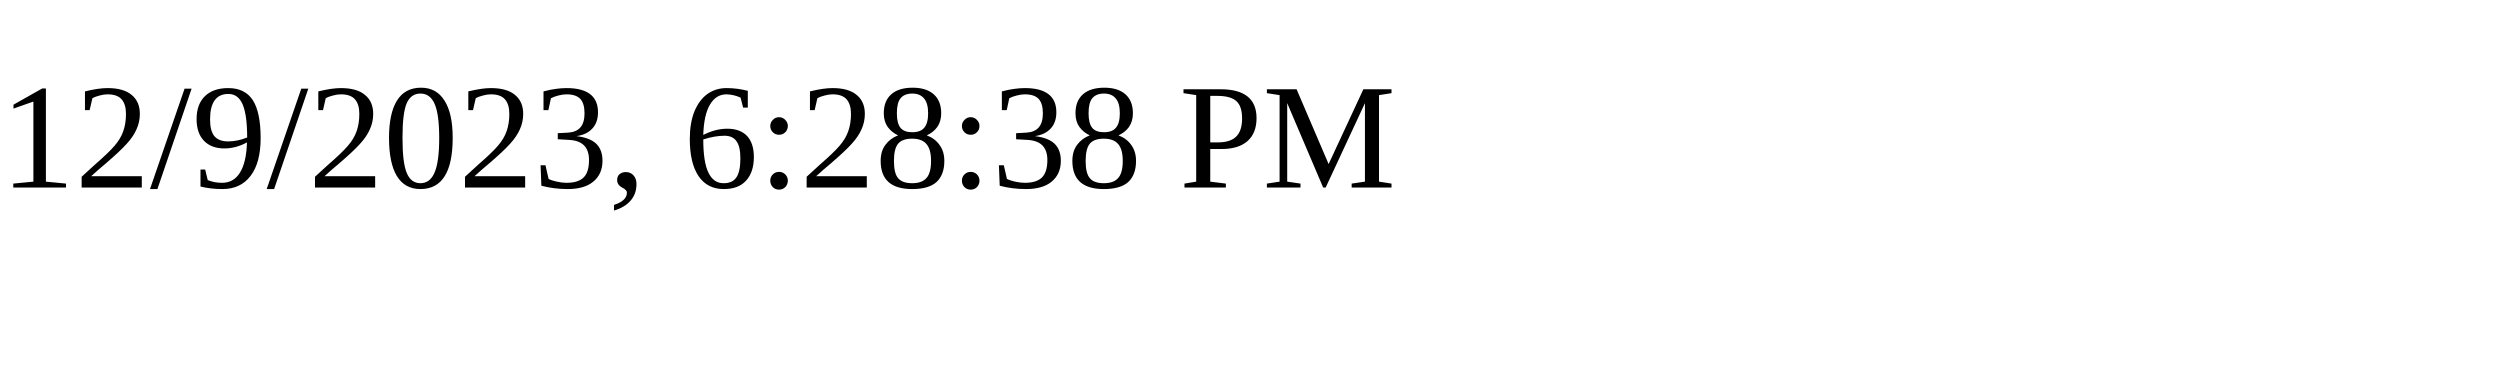
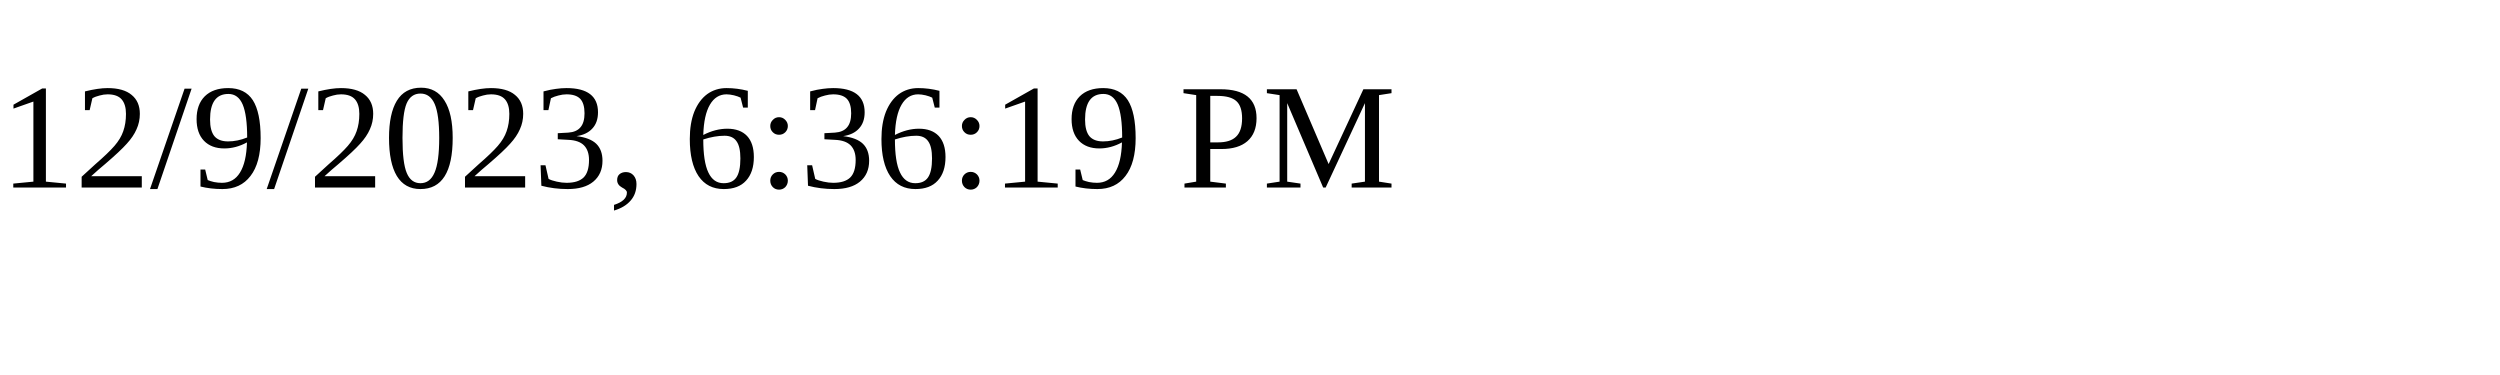
<svg xmlns="http://www.w3.org/2000/svg" height="30" width="200">
-   <text x="0" y="15">12/9/2023, 6:28:38 PM</text>
+   <text x="0" y="15">12/9/2023, 6:36:19 PM</text>
</svg>
